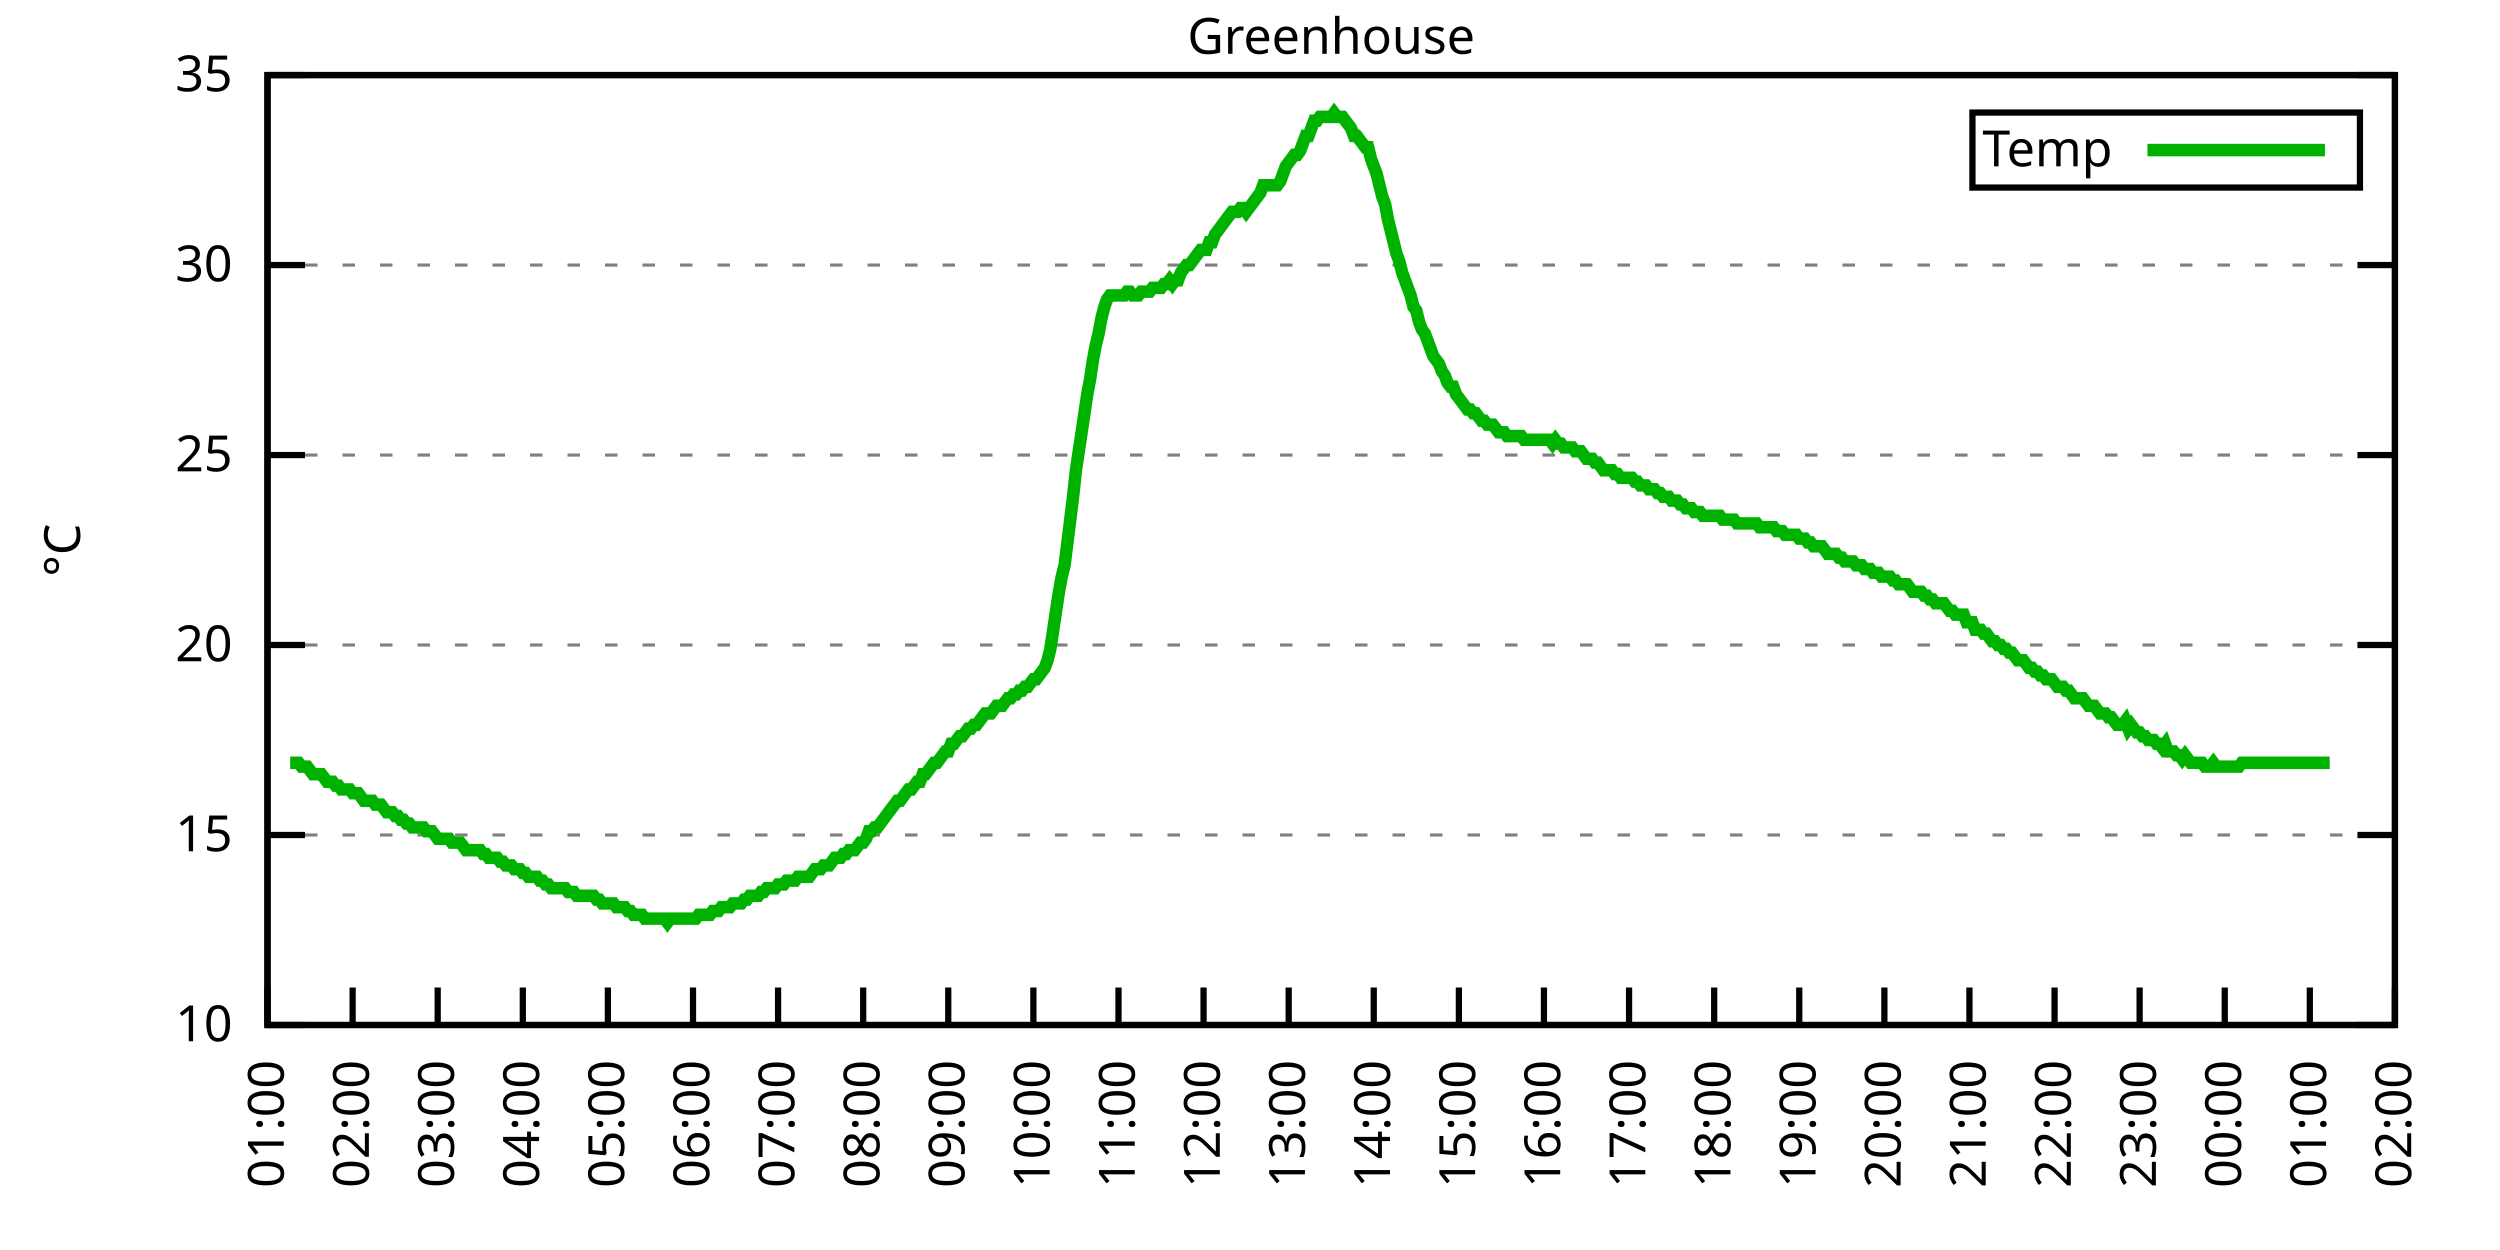
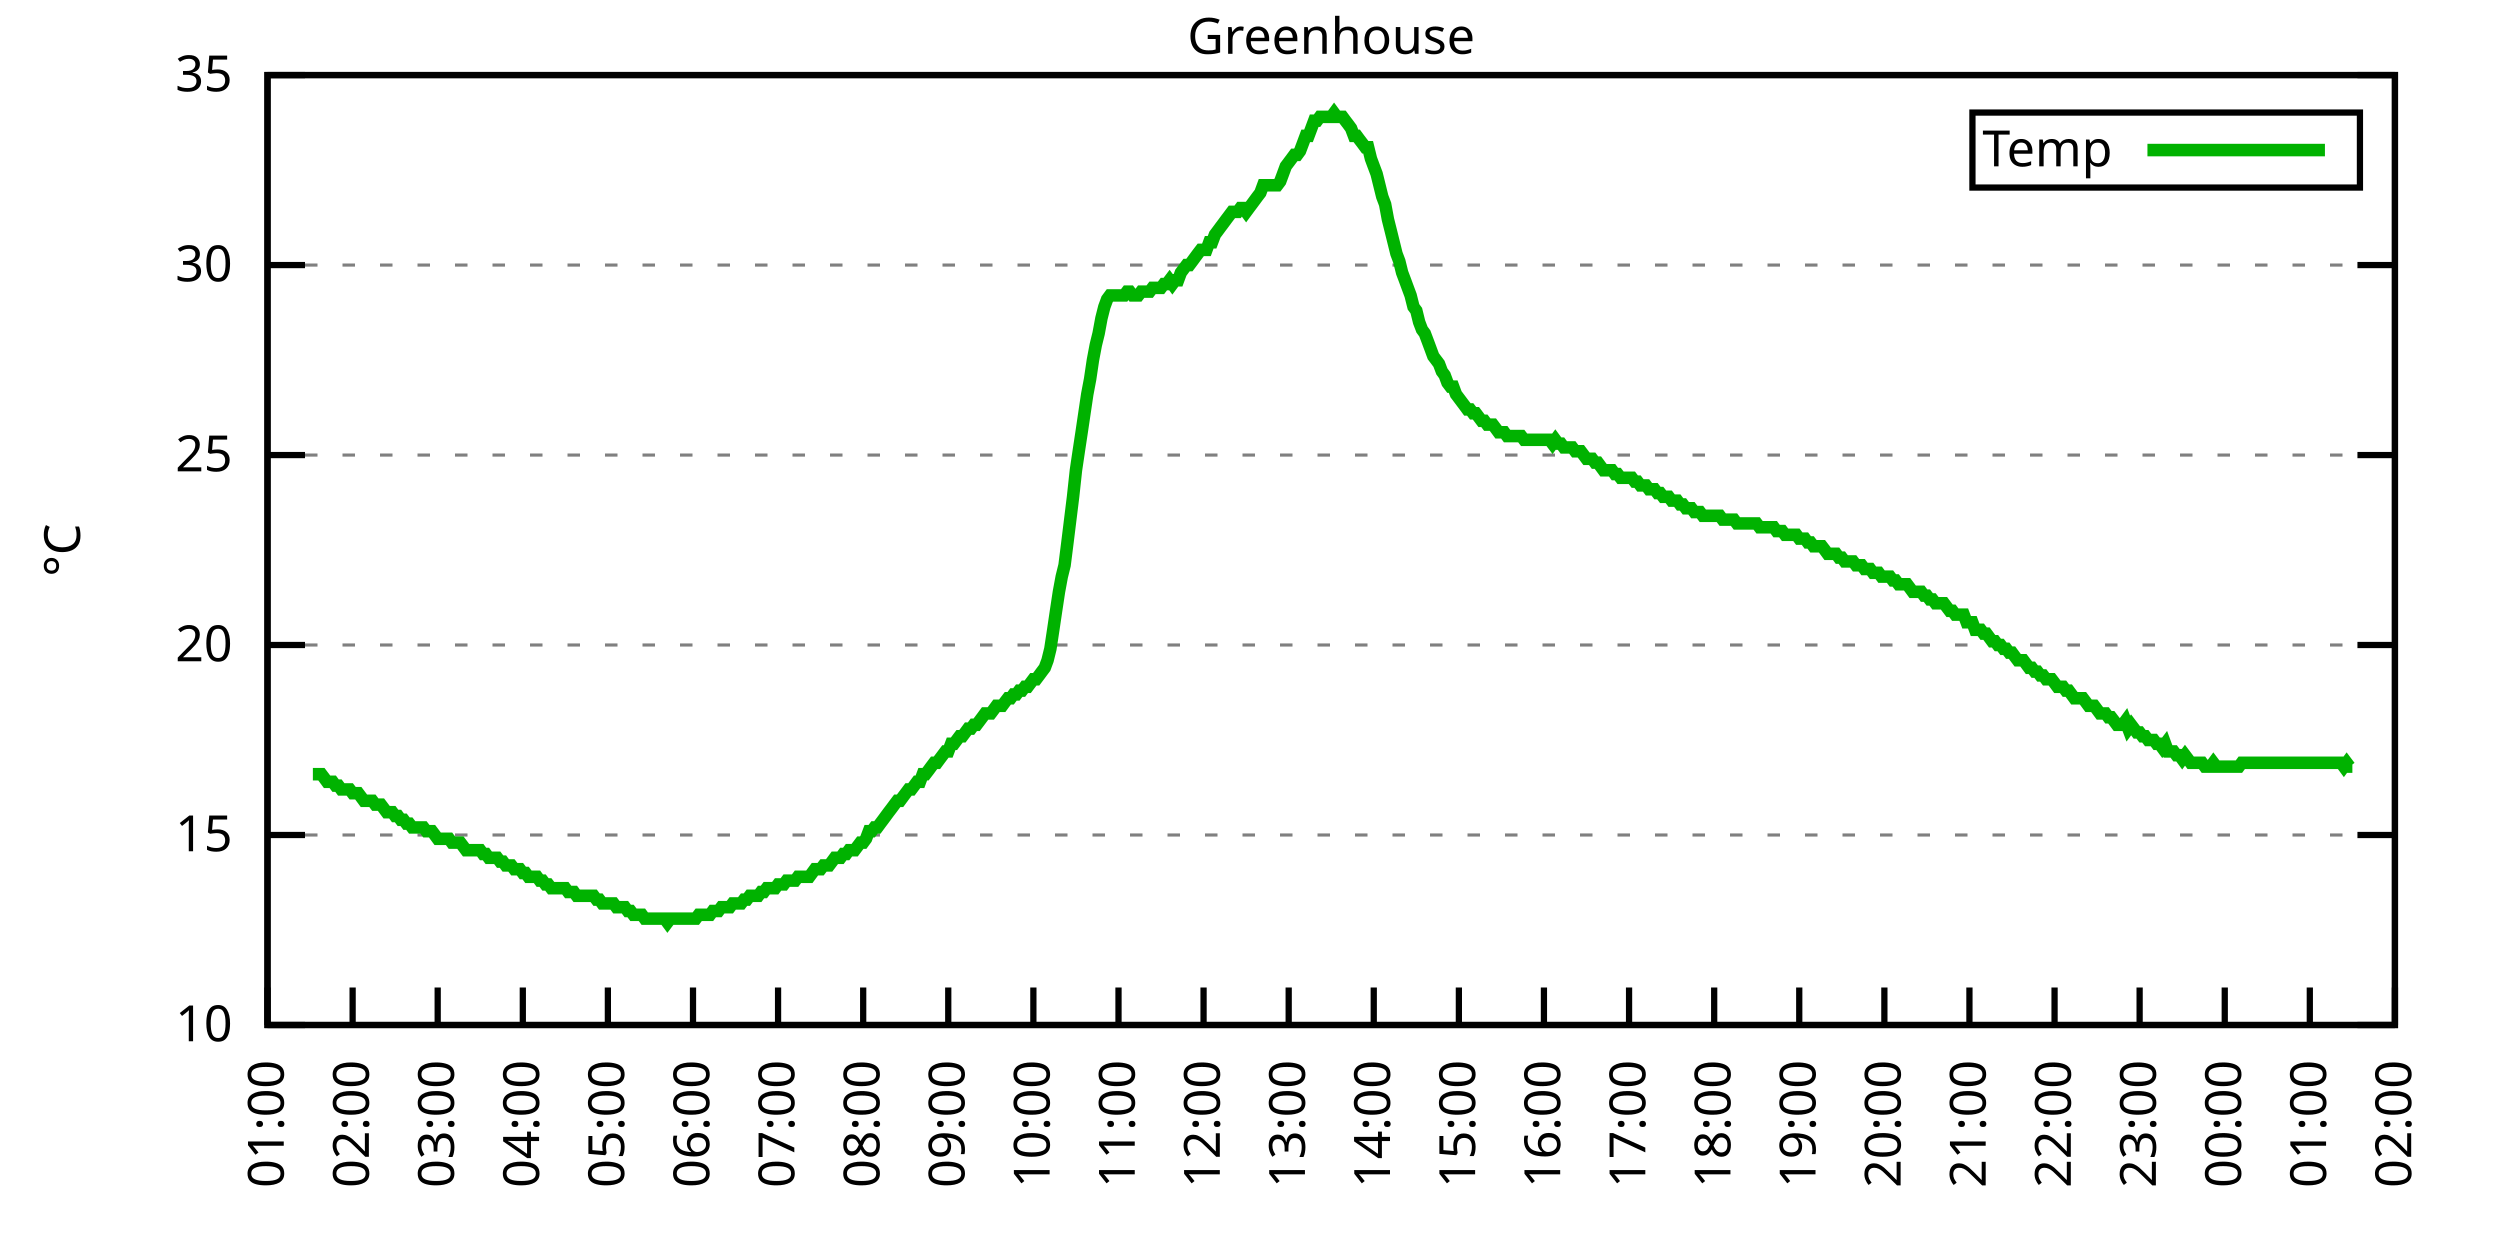
<svg xmlns="http://www.w3.org/2000/svg" xmlns:xlink="http://www.w3.org/1999/xlink" width="400" height="200" viewBox="0 0 400 200">
  <g id="gnuplot_canvas">
    <rect x="0" y="0" width="400" height="200" fill="none" />
    <defs>
      <circle id="gpDot" r="0.5" stroke-width="0.5" stroke="currentColor" />
      <path id="gpPt0" stroke-width="0.333" stroke="currentColor" d="M-1,0 h2 M0,-1 v2" />
      <path id="gpPt1" stroke-width="0.333" stroke="currentColor" d="M-1,-1 L1,1 M1,-1 L-1,1" />
      <path id="gpPt2" stroke-width="0.333" stroke="currentColor" d="M-1,0 L1,0 M0,-1 L0,1 M-1,-1 L1,1 M-1,1 L1,-1" />
      <rect id="gpPt3" stroke-width="0.333" stroke="currentColor" x="-1" y="-1" width="2" height="2" />
      <rect id="gpPt4" stroke-width="0.333" stroke="currentColor" fill="currentColor" x="-1" y="-1" width="2" height="2" />
      <circle id="gpPt5" stroke-width="0.333" stroke="currentColor" cx="0" cy="0" r="1" />
      <use xlink:href="#gpPt5" id="gpPt6" fill="currentColor" stroke="none" />
      <path id="gpPt7" stroke-width="0.333" stroke="currentColor" d="M0,-1.33 L-1.33,0.67 L1.33,0.67 z" />
      <use xlink:href="#gpPt7" id="gpPt8" fill="currentColor" stroke="none" />
      <use xlink:href="#gpPt7" id="gpPt9" stroke="currentColor" transform="rotate(180)" />
      <use xlink:href="#gpPt9" id="gpPt10" fill="currentColor" stroke="none" />
      <use xlink:href="#gpPt3" id="gpPt11" stroke="currentColor" transform="rotate(45)" />
      <use xlink:href="#gpPt11" id="gpPt12" fill="currentColor" stroke="none" />
      <path id="gpPt13" stroke-width="0.333" stroke="currentColor" d="M0,1.330 L1.265,0.411 L0.782,-1.067 L-0.782,-1.076 L-1.265,0.411 z" />
      <use xlink:href="#gpPt13" id="gpPt14" fill="currentColor" stroke="none" />
      <filter id="textbox" filterUnits="objectBoundingBox" x="0" y="0" height="1" width="1">
        <feFlood flood-color="white" flood-opacity="1" result="bgnd" />
        <feComposite in="SourceGraphic" in2="bgnd" operator="atop" />
      </filter>
      <filter id="greybox" filterUnits="objectBoundingBox" x="0" y="0" height="1" width="1">
        <feFlood flood-color="lightgrey" flood-opacity="1" result="grey" />
        <feComposite in="SourceGraphic" in2="grey" operator="atop" />
      </filter>
    </defs>
    <g fill="none" color="white" stroke="currentColor" stroke-width="1.00" stroke-linecap="butt" stroke-linejoin="miter">
</g>
    <g fill="none" color="black" stroke="currentColor" stroke-width="1.00" stroke-linecap="butt" stroke-linejoin="miter">
      <g stroke="none" shape-rendering="crispEdges">
        <polygon fill="rgb(255, 255, 255)" points="42.80,164.00 383.18,164.00 383.18,12.02 42.80,12.02 " />
      </g>
    </g>
    <g fill="none" color="black" stroke="currentColor" stroke-width="1.00" stroke-linecap="butt" stroke-linejoin="miter">
</g>
    <g fill="none" color="black" stroke="black" stroke-width="0.50" stroke-linecap="butt" stroke-linejoin="miter">
</g>
    <g fill="none" color="gray" stroke="currentColor" stroke-width="0.50" stroke-linecap="butt" stroke-linejoin="miter">
      <path stroke="gray" stroke-dasharray="2,4" class="gridline" d="M42.80,164.00 L383.19,164.00  " />
    </g>
    <g fill="none" color="gray" stroke="gray" stroke-width="1.00" stroke-linecap="butt" stroke-linejoin="miter">
</g>
    <g fill="none" color="black" stroke="currentColor" stroke-width="1.00" stroke-linecap="butt" stroke-linejoin="miter">
      <path stroke="black" d="M42.80,164.00 L48.80,164.00 M383.19,164.00 L377.19,164.00  " />
      <g transform="translate(37.20,166.60)" stroke="none" fill="black" font-family="Sans" font-size="8.00" text-anchor="end">
        <text>
          <tspan font-family="Sans"> 10</tspan>
        </text>
      </g>
    </g>
    <g fill="none" color="black" stroke="currentColor" stroke-width="1.00" stroke-linecap="butt" stroke-linejoin="miter">
</g>
    <g fill="none" color="black" stroke="black" stroke-width="0.50" stroke-linecap="butt" stroke-linejoin="miter">
</g>
    <g fill="none" color="gray" stroke="currentColor" stroke-width="0.50" stroke-linecap="butt" stroke-linejoin="miter">
      <path stroke="gray" stroke-dasharray="2,4" class="gridline" d="M42.80,133.60 L383.19,133.60  " />
    </g>
    <g fill="none" color="gray" stroke="gray" stroke-width="1.00" stroke-linecap="butt" stroke-linejoin="miter">
</g>
    <g fill="none" color="black" stroke="currentColor" stroke-width="1.00" stroke-linecap="butt" stroke-linejoin="miter">
      <path stroke="black" d="M42.80,133.60 L48.80,133.60 M383.19,133.60 L377.19,133.60  " />
      <g transform="translate(37.20,136.20)" stroke="none" fill="black" font-family="Sans" font-size="8.00" text-anchor="end">
        <text>
          <tspan font-family="Sans"> 15</tspan>
        </text>
      </g>
    </g>
    <g fill="none" color="black" stroke="currentColor" stroke-width="1.00" stroke-linecap="butt" stroke-linejoin="miter">
</g>
    <g fill="none" color="black" stroke="black" stroke-width="0.50" stroke-linecap="butt" stroke-linejoin="miter">
</g>
    <g fill="none" color="gray" stroke="currentColor" stroke-width="0.50" stroke-linecap="butt" stroke-linejoin="miter">
      <path stroke="gray" stroke-dasharray="2,4" class="gridline" d="M42.80,103.20 L383.19,103.20  " />
    </g>
    <g fill="none" color="gray" stroke="gray" stroke-width="1.00" stroke-linecap="butt" stroke-linejoin="miter">
</g>
    <g fill="none" color="black" stroke="currentColor" stroke-width="1.00" stroke-linecap="butt" stroke-linejoin="miter">
      <path stroke="black" d="M42.80,103.20 L48.80,103.20 M383.19,103.20 L377.19,103.20  " />
      <g transform="translate(37.20,105.80)" stroke="none" fill="black" font-family="Sans" font-size="8.00" text-anchor="end">
        <text>
          <tspan font-family="Sans"> 20</tspan>
        </text>
      </g>
    </g>
    <g fill="none" color="black" stroke="currentColor" stroke-width="1.00" stroke-linecap="butt" stroke-linejoin="miter">
</g>
    <g fill="none" color="black" stroke="black" stroke-width="0.50" stroke-linecap="butt" stroke-linejoin="miter">
</g>
    <g fill="none" color="gray" stroke="currentColor" stroke-width="0.50" stroke-linecap="butt" stroke-linejoin="miter">
      <path stroke="gray" stroke-dasharray="2,4" class="gridline" d="M42.80,72.81 L383.19,72.81  " />
    </g>
    <g fill="none" color="gray" stroke="gray" stroke-width="1.00" stroke-linecap="butt" stroke-linejoin="miter">
</g>
    <g fill="none" color="black" stroke="currentColor" stroke-width="1.00" stroke-linecap="butt" stroke-linejoin="miter">
      <path stroke="black" d="M42.80,72.81 L48.80,72.81 M383.19,72.81 L377.19,72.81  " />
      <g transform="translate(37.20,75.41)" stroke="none" fill="black" font-family="Sans" font-size="8.00" text-anchor="end">
        <text>
          <tspan font-family="Sans"> 25</tspan>
        </text>
      </g>
    </g>
    <g fill="none" color="black" stroke="currentColor" stroke-width="1.00" stroke-linecap="butt" stroke-linejoin="miter">
</g>
    <g fill="none" color="black" stroke="black" stroke-width="0.50" stroke-linecap="butt" stroke-linejoin="miter">
</g>
    <g fill="none" color="gray" stroke="currentColor" stroke-width="0.50" stroke-linecap="butt" stroke-linejoin="miter">
      <path stroke="gray" stroke-dasharray="2,4" class="gridline" d="M42.80,42.41 L383.19,42.41  " />
    </g>
    <g fill="none" color="gray" stroke="gray" stroke-width="1.00" stroke-linecap="butt" stroke-linejoin="miter">
</g>
    <g fill="none" color="black" stroke="currentColor" stroke-width="1.00" stroke-linecap="butt" stroke-linejoin="miter">
      <path stroke="black" d="M42.80,42.41 L48.80,42.41 M383.19,42.41 L377.19,42.41  " />
      <g transform="translate(37.20,45.01)" stroke="none" fill="black" font-family="Sans" font-size="8.00" text-anchor="end">
        <text>
          <tspan font-family="Sans"> 30</tspan>
        </text>
      </g>
    </g>
    <g fill="none" color="black" stroke="currentColor" stroke-width="1.00" stroke-linecap="butt" stroke-linejoin="miter">
</g>
    <g fill="none" color="black" stroke="black" stroke-width="0.50" stroke-linecap="butt" stroke-linejoin="miter">
</g>
    <g fill="none" color="gray" stroke="currentColor" stroke-width="0.50" stroke-linecap="butt" stroke-linejoin="miter">
      <path stroke="gray" stroke-dasharray="2,4" class="gridline" d="M42.80,12.01 L383.19,12.01  " />
    </g>
    <g fill="none" color="gray" stroke="gray" stroke-width="1.00" stroke-linecap="butt" stroke-linejoin="miter">
</g>
    <g fill="none" color="black" stroke="currentColor" stroke-width="1.00" stroke-linecap="butt" stroke-linejoin="miter">
      <path stroke="black" d="M42.80,12.01 L48.80,12.01 M383.19,12.01 L377.19,12.01  " />
      <g transform="translate(37.20,14.61)" stroke="none" fill="black" font-family="Sans" font-size="8.00" text-anchor="end">
        <text>
          <tspan font-family="Sans"> 35</tspan>
        </text>
      </g>
    </g>
    <g fill="none" color="black" stroke="currentColor" stroke-width="1.00" stroke-linecap="butt" stroke-linejoin="miter">
      <path stroke="black" d="M42.80,164.00 L42.80,158.00  " />
      <g transform="translate(45.40,169.60) rotate(270.00)" stroke="none" fill="black" font-family="Sans" font-size="8.00" text-anchor="end">
        <text>
          <tspan font-family="Sans">01:00</tspan>
        </text>
      </g>
    </g>
    <g fill="none" color="black" stroke="currentColor" stroke-width="1.00" stroke-linecap="butt" stroke-linejoin="miter">
      <path stroke="black" d="M56.42,164.00 L56.42,158.00  " />
      <g transform="translate(59.02,169.60) rotate(270.00)" stroke="none" fill="black" font-family="Sans" font-size="8.00" text-anchor="end">
        <text>
          <tspan font-family="Sans">02:00</tspan>
        </text>
      </g>
    </g>
    <g fill="none" color="black" stroke="currentColor" stroke-width="1.00" stroke-linecap="butt" stroke-linejoin="miter">
      <path stroke="black" d="M70.03,164.00 L70.03,158.00  " />
      <g transform="translate(72.63,169.60) rotate(270.00)" stroke="none" fill="black" font-family="Sans" font-size="8.00" text-anchor="end">
        <text>
          <tspan font-family="Sans">03:00</tspan>
        </text>
      </g>
    </g>
    <g fill="none" color="black" stroke="currentColor" stroke-width="1.00" stroke-linecap="butt" stroke-linejoin="miter">
      <path stroke="black" d="M83.65,164.00 L83.65,158.00  " />
      <g transform="translate(86.25,169.60) rotate(270.00)" stroke="none" fill="black" font-family="Sans" font-size="8.00" text-anchor="end">
        <text>
          <tspan font-family="Sans">04:00</tspan>
        </text>
      </g>
    </g>
    <g fill="none" color="black" stroke="currentColor" stroke-width="1.00" stroke-linecap="butt" stroke-linejoin="miter">
      <path stroke="black" d="M97.26,164.00 L97.26,158.00  " />
      <g transform="translate(99.86,169.60) rotate(270.00)" stroke="none" fill="black" font-family="Sans" font-size="8.00" text-anchor="end">
        <text>
          <tspan font-family="Sans">05:00</tspan>
        </text>
      </g>
    </g>
    <g fill="none" color="black" stroke="currentColor" stroke-width="1.00" stroke-linecap="butt" stroke-linejoin="miter">
      <path stroke="black" d="M110.88,164.00 L110.88,158.00  " />
      <g transform="translate(113.48,169.60) rotate(270.00)" stroke="none" fill="black" font-family="Sans" font-size="8.00" text-anchor="end">
        <text>
          <tspan font-family="Sans">06:00</tspan>
        </text>
      </g>
    </g>
    <g fill="none" color="black" stroke="currentColor" stroke-width="1.00" stroke-linecap="butt" stroke-linejoin="miter">
      <path stroke="black" d="M124.49,164.00 L124.49,158.00  " />
      <g transform="translate(127.09,169.60) rotate(270.00)" stroke="none" fill="black" font-family="Sans" font-size="8.00" text-anchor="end">
        <text>
          <tspan font-family="Sans">07:00</tspan>
        </text>
      </g>
    </g>
    <g fill="none" color="black" stroke="currentColor" stroke-width="1.00" stroke-linecap="butt" stroke-linejoin="miter">
      <path stroke="black" d="M138.11,164.00 L138.11,158.00  " />
      <g transform="translate(140.71,169.60) rotate(270.00)" stroke="none" fill="black" font-family="Sans" font-size="8.00" text-anchor="end">
        <text>
          <tspan font-family="Sans">08:00</tspan>
        </text>
      </g>
    </g>
    <g fill="none" color="black" stroke="currentColor" stroke-width="1.00" stroke-linecap="butt" stroke-linejoin="miter">
      <path stroke="black" d="M151.72,164.00 L151.72,158.00  " />
      <g transform="translate(154.32,169.60) rotate(270.00)" stroke="none" fill="black" font-family="Sans" font-size="8.00" text-anchor="end">
        <text>
          <tspan font-family="Sans">09:00</tspan>
        </text>
      </g>
    </g>
    <g fill="none" color="black" stroke="currentColor" stroke-width="1.00" stroke-linecap="butt" stroke-linejoin="miter">
      <path stroke="black" d="M165.34,164.00 L165.34,158.00  " />
      <g transform="translate(167.94,169.60) rotate(270.00)" stroke="none" fill="black" font-family="Sans" font-size="8.00" text-anchor="end">
        <text>
          <tspan font-family="Sans">10:00</tspan>
        </text>
      </g>
    </g>
    <g fill="none" color="black" stroke="currentColor" stroke-width="1.00" stroke-linecap="butt" stroke-linejoin="miter">
      <path stroke="black" d="M178.96,164.00 L178.96,158.00  " />
      <g transform="translate(181.56,169.60) rotate(270.00)" stroke="none" fill="black" font-family="Sans" font-size="8.00" text-anchor="end">
        <text>
          <tspan font-family="Sans">11:00</tspan>
        </text>
      </g>
    </g>
    <g fill="none" color="black" stroke="currentColor" stroke-width="1.00" stroke-linecap="butt" stroke-linejoin="miter">
      <path stroke="black" d="M192.57,164.00 L192.57,158.00  " />
      <g transform="translate(195.17,169.60) rotate(270.00)" stroke="none" fill="black" font-family="Sans" font-size="8.00" text-anchor="end">
        <text>
          <tspan font-family="Sans">12:00</tspan>
        </text>
      </g>
    </g>
    <g fill="none" color="black" stroke="currentColor" stroke-width="1.00" stroke-linecap="butt" stroke-linejoin="miter">
      <path stroke="black" d="M206.19,164.00 L206.19,158.00  " />
      <g transform="translate(208.79,169.60) rotate(270.00)" stroke="none" fill="black" font-family="Sans" font-size="8.00" text-anchor="end">
        <text>
          <tspan font-family="Sans">13:00</tspan>
        </text>
      </g>
    </g>
    <g fill="none" color="black" stroke="currentColor" stroke-width="1.00" stroke-linecap="butt" stroke-linejoin="miter">
      <path stroke="black" d="M219.80,164.00 L219.80,158.00  " />
      <g transform="translate(222.40,169.60) rotate(270.00)" stroke="none" fill="black" font-family="Sans" font-size="8.00" text-anchor="end">
        <text>
          <tspan font-family="Sans">14:00</tspan>
        </text>
      </g>
    </g>
    <g fill="none" color="black" stroke="currentColor" stroke-width="1.00" stroke-linecap="butt" stroke-linejoin="miter">
      <path stroke="black" d="M233.42,164.00 L233.42,158.00  " />
      <g transform="translate(236.02,169.60) rotate(270.00)" stroke="none" fill="black" font-family="Sans" font-size="8.00" text-anchor="end">
        <text>
          <tspan font-family="Sans">15:00</tspan>
        </text>
      </g>
    </g>
    <g fill="none" color="black" stroke="currentColor" stroke-width="1.00" stroke-linecap="butt" stroke-linejoin="miter">
      <path stroke="black" d="M247.03,164.00 L247.03,158.00  " />
      <g transform="translate(249.63,169.60) rotate(270.00)" stroke="none" fill="black" font-family="Sans" font-size="8.00" text-anchor="end">
        <text>
          <tspan font-family="Sans">16:00</tspan>
        </text>
      </g>
    </g>
    <g fill="none" color="black" stroke="currentColor" stroke-width="1.00" stroke-linecap="butt" stroke-linejoin="miter">
      <path stroke="black" d="M260.65,164.00 L260.65,158.00  " />
      <g transform="translate(263.25,169.60) rotate(270.00)" stroke="none" fill="black" font-family="Sans" font-size="8.00" text-anchor="end">
        <text>
          <tspan font-family="Sans">17:00</tspan>
        </text>
      </g>
    </g>
    <g fill="none" color="black" stroke="currentColor" stroke-width="1.00" stroke-linecap="butt" stroke-linejoin="miter">
      <path stroke="black" d="M274.27,164.00 L274.27,158.00  " />
      <g transform="translate(276.87,169.60) rotate(270.00)" stroke="none" fill="black" font-family="Sans" font-size="8.00" text-anchor="end">
        <text>
          <tspan font-family="Sans">18:00</tspan>
        </text>
      </g>
    </g>
    <g fill="none" color="black" stroke="currentColor" stroke-width="1.00" stroke-linecap="butt" stroke-linejoin="miter">
      <path stroke="black" d="M287.88,164.00 L287.88,158.00  " />
      <g transform="translate(290.48,169.60) rotate(270.00)" stroke="none" fill="black" font-family="Sans" font-size="8.00" text-anchor="end">
        <text>
          <tspan font-family="Sans">19:00</tspan>
        </text>
      </g>
    </g>
    <g fill="none" color="black" stroke="currentColor" stroke-width="1.00" stroke-linecap="butt" stroke-linejoin="miter">
      <path stroke="black" d="M301.50,164.00 L301.50,158.00  " />
      <g transform="translate(304.10,169.60) rotate(270.00)" stroke="none" fill="black" font-family="Sans" font-size="8.00" text-anchor="end">
        <text>
          <tspan font-family="Sans">20:00</tspan>
        </text>
      </g>
    </g>
    <g fill="none" color="black" stroke="currentColor" stroke-width="1.00" stroke-linecap="butt" stroke-linejoin="miter">
      <path stroke="black" d="M315.11,164.00 L315.11,158.00  " />
      <g transform="translate(317.71,169.60) rotate(270.00)" stroke="none" fill="black" font-family="Sans" font-size="8.00" text-anchor="end">
        <text>
          <tspan font-family="Sans">21:00</tspan>
        </text>
      </g>
    </g>
    <g fill="none" color="black" stroke="currentColor" stroke-width="1.00" stroke-linecap="butt" stroke-linejoin="miter">
      <path stroke="black" d="M328.73,164.00 L328.73,158.00  " />
      <g transform="translate(331.33,169.60) rotate(270.00)" stroke="none" fill="black" font-family="Sans" font-size="8.00" text-anchor="end">
        <text>
          <tspan font-family="Sans">22:00</tspan>
        </text>
      </g>
    </g>
    <g fill="none" color="black" stroke="currentColor" stroke-width="1.00" stroke-linecap="butt" stroke-linejoin="miter">
      <path stroke="black" d="M342.34,164.00 L342.34,158.00  " />
      <g transform="translate(344.94,169.60) rotate(270.00)" stroke="none" fill="black" font-family="Sans" font-size="8.00" text-anchor="end">
        <text>
          <tspan font-family="Sans">23:00</tspan>
        </text>
      </g>
    </g>
    <g fill="none" color="black" stroke="currentColor" stroke-width="1.00" stroke-linecap="butt" stroke-linejoin="miter">
      <path stroke="black" d="M355.96,164.00 L355.96,158.00  " />
      <g transform="translate(358.56,169.60) rotate(270.00)" stroke="none" fill="black" font-family="Sans" font-size="8.00" text-anchor="end">
        <text>
          <tspan font-family="Sans">00:00</tspan>
        </text>
      </g>
    </g>
    <g fill="none" color="black" stroke="currentColor" stroke-width="1.00" stroke-linecap="butt" stroke-linejoin="miter">
      <path stroke="black" d="M369.57,164.00 L369.57,158.00  " />
      <g transform="translate(372.17,169.60) rotate(270.00)" stroke="none" fill="black" font-family="Sans" font-size="8.00" text-anchor="end">
        <text>
          <tspan font-family="Sans">01:00</tspan>
        </text>
      </g>
    </g>
    <g fill="none" color="black" stroke="currentColor" stroke-width="1.00" stroke-linecap="butt" stroke-linejoin="miter">
      <path stroke="black" d="M383.19,164.00 L383.19,158.00  " />
      <g transform="translate(385.79,169.60) rotate(270.00)" stroke="none" fill="black" font-family="Sans" font-size="8.00" text-anchor="end">
        <text>
          <tspan font-family="Sans">02:00</tspan>
        </text>
      </g>
    </g>
    <g fill="none" color="black" stroke="currentColor" stroke-width="1.00" stroke-linecap="butt" stroke-linejoin="miter">
</g>
    <g fill="none" color="black" stroke="currentColor" stroke-width="1.00" stroke-linecap="butt" stroke-linejoin="miter">
      <path stroke="black" d="M42.80,12.01 L42.80,164.00 L383.19,164.00 L383.19,12.01 L42.80,12.01 Z  " />
    </g>
    <g fill="none" color="black" stroke="currentColor" stroke-width="1.00" stroke-linecap="butt" stroke-linejoin="miter">
</g>
    <g fill="none" color="black" stroke="currentColor" stroke-width="1.00" stroke-linecap="butt" stroke-linejoin="miter">
      <path stroke="black" d="M315.59,30.01 L315.59,18.01 L377.59,18.01 L377.59,30.01 L315.59,30.01 Z  " />
    </g>
    <g id="Greenhouse_plot_1">
      <g fill="none" color="white" stroke="black" stroke-width="2.00" stroke-linecap="butt" stroke-linejoin="miter">
</g>
      <g fill="none" color="black" stroke="currentColor" stroke-width="2.00" stroke-linecap="butt" stroke-linejoin="miter">
        <g transform="translate(337.99,26.61)" stroke="none" fill="black" font-family="Sans" font-size="8.00" text-anchor="end">
          <text>
            <tspan font-family="Sans">Temp</tspan>
          </text>
        </g>
      </g>
      <g fill="none" color="black" stroke="currentColor" stroke-width="2.00" stroke-linecap="butt" stroke-linejoin="miter">
-         <path stroke="rgb(  0, 178,   0)" d="M343.59,24.01 L371.99,24.01 M46.43,122.05 L46.88,122.05 L47.34,122.05 L47.79,122.05 L48.25,122.66 L48.70,122.66   L49.15,122.66 L49.61,123.27 L50.06,123.87 L50.52,123.87 L50.97,123.87 L51.42,123.87 L51.88,124.48 L52.33,125.09   L52.78,125.09 L53.24,125.09 L53.69,125.70 L54.15,125.70 L54.60,126.31 L55.05,126.31 L55.51,126.31 L55.96,126.31   L56.42,126.91 L56.87,126.91 L57.32,126.91 L57.78,127.52 L58.23,128.13 L58.68,128.13 L59.14,128.13 L59.59,128.13   L60.05,128.74 L60.50,128.74 L60.95,128.74 L61.41,129.35 L61.86,129.95 L62.32,129.95 L62.77,129.95 L63.22,130.56   L63.68,130.56 L64.13,131.17 L64.58,131.17 L65.04,131.78 L65.49,131.78 L65.95,132.39 L66.40,132.39 L66.85,132.39   L67.31,132.39 L67.76,132.39 L68.22,132.99 L68.67,132.99 L69.12,132.99 L69.58,133.60 L70.03,134.21 L70.49,134.21   L70.94,134.21 L71.39,134.21 L71.85,134.21 L72.30,134.82 L72.75,134.82 L73.21,134.82 L73.66,134.82 L74.12,135.43   L74.57,136.03 L75.02,136.03 L75.48,136.03 L75.93,136.03 L76.39,136.03 L76.84,136.03 L77.29,136.64 L77.75,136.64   L78.20,137.25 L78.65,137.25 L79.11,137.25 L79.56,137.25 L80.02,137.86 L80.47,137.86 L80.92,138.47 L81.38,138.47   L81.83,138.47 L82.29,139.07 L82.74,139.07 L83.19,139.07 L83.65,139.68 L84.10,139.68 L84.55,140.29 L85.01,140.29   L85.46,140.29 L85.92,140.29 L86.37,140.90 L86.82,140.90 L87.28,141.51 L87.73,141.51 L88.19,142.11 L88.64,142.11   L89.09,142.11 L89.55,142.11 L90.00,142.11 L90.45,142.11 L90.91,142.72 L91.36,142.72 L91.82,142.72 L92.27,143.33   L92.72,143.33 L93.18,143.33 L93.63,143.33 L94.09,143.33 L94.54,143.33 L94.99,143.33 L95.45,143.94 L95.90,143.94   L96.35,144.55 L96.81,144.55 L97.26,144.55 L97.72,144.55 L98.17,144.55 L98.62,145.15 L99.08,145.15 L99.53,145.15   L99.99,145.15 L100.44,145.76 L100.89,145.76 L101.35,146.37 L101.80,146.37 L102.25,146.37 L102.71,146.37 L103.16,146.98   L103.62,146.98 L104.07,146.98 L104.52,146.98 L104.98,146.98 L105.43,146.98 L105.89,146.98 L106.34,146.98 L106.79,147.59   L107.25,146.98 L107.70,146.98 L108.15,146.98 L108.61,146.98 L109.06,146.98 L109.52,146.98 L109.97,146.98 L110.42,146.98   L110.88,146.98 L111.33,146.98 L111.79,146.37 L112.24,146.37 L112.69,146.37 L113.15,146.37 L113.60,146.37 L114.05,145.76   L114.51,145.76 L114.96,145.76 L115.42,145.15 L115.87,145.15 L116.32,145.15 L116.78,145.15 L117.23,144.55 L117.69,144.55   L118.14,144.55 L118.59,144.55 L119.05,143.94 L119.50,143.94 L119.96,143.33 L120.41,143.33 L120.86,143.33 L121.32,143.33   L121.77,142.72 L122.22,142.72 L122.68,142.11 L123.13,142.11 L123.59,142.11 L124.04,142.11 L124.49,141.51 L124.95,141.51   L125.40,141.51 L125.86,140.90 L126.31,140.90 L126.76,140.90 L127.22,140.90 L127.67,140.29 L128.12,140.29 L128.58,140.29   L129.03,140.29 L129.49,140.29 L129.94,139.68 L130.39,139.07 L130.85,139.07 L131.30,139.07 L131.76,138.47 L132.21,138.47   L132.66,138.47 L133.12,137.86 L133.57,137.25 L134.02,137.25 L134.48,137.25 L134.93,136.64 L135.39,136.64 L135.84,136.03   L136.29,136.03 L136.75,136.03 L137.20,135.43 L137.66,134.82 L138.11,134.82 L138.56,134.21 L139.02,132.99 L139.47,132.99   L139.92,132.39 L140.38,132.39 L140.83,131.78 L141.29,131.17 L141.74,130.56 L142.19,129.95 L142.65,129.35 L143.10,128.74   L143.56,128.13 L144.01,128.13 L144.46,127.52 L144.92,126.91 L145.37,126.31 L145.82,126.31 L146.28,125.70 L146.73,125.09   L147.19,125.09 L147.64,123.87 L148.09,123.87 L148.55,123.27 L149.00,122.66 L149.46,122.05 L149.91,122.05 L150.36,121.44   L150.82,120.83 L151.27,120.23 L151.72,120.23 L152.18,119.01 L152.63,119.01 L153.09,118.40 L153.54,117.80 L153.99,117.80   L154.45,117.19 L154.90,116.58 L155.36,116.58 L155.81,115.97 L156.26,115.97 L156.72,115.36 L157.17,114.76 L157.62,114.15   L158.08,114.15 L158.53,114.15 L158.99,113.54 L159.44,112.93 L159.89,112.93 L160.35,112.93 L160.80,112.32 L161.26,111.72   L161.71,111.72 L162.16,111.11 L162.62,111.11 L163.07,110.50 L163.52,110.50 L163.98,109.89 L164.43,109.89 L164.89,109.28   L165.34,108.68 L165.79,108.68 L166.25,108.07 L166.70,107.46 L167.16,106.85 L167.61,105.64 L168.06,103.81 L168.52,100.77   L168.97,97.73 L169.43,94.69 L169.88,92.26 L170.33,90.44 L170.79,86.79 L171.24,83.14 L171.69,79.49 L172.15,75.24   L172.60,72.20 L173.06,69.16 L173.51,66.12 L173.96,63.08 L174.42,60.65 L174.87,57.61 L175.33,55.18 L175.78,53.35   L176.23,50.92 L176.69,49.10 L177.14,47.88 L177.59,47.27 L178.05,47.27 L178.50,47.27 L178.96,47.27 L179.41,47.27   L179.86,47.27 L180.32,46.66 L180.77,46.66 L181.23,47.27 L181.68,47.27 L182.13,47.27 L182.59,46.66 L183.04,46.66   L183.49,46.66 L183.95,46.66 L184.40,46.06 L184.86,46.06 L185.31,46.06 L185.76,46.06 L186.22,45.45 L186.67,45.45   L187.13,44.84 L187.58,45.45 L188.03,44.84 L188.49,44.84 L188.94,43.62 L189.39,43.02 L189.85,42.41 L190.30,42.41   L190.76,41.80 L191.21,41.19 L191.66,40.58 L192.12,39.98 L192.57,39.98 L193.03,39.98 L193.48,38.76 L193.93,38.76   L194.39,37.54 L194.84,36.94 L195.29,36.33 L195.75,35.72 L196.20,35.11 L196.66,34.50 L197.11,33.90 L197.56,33.90   L198.02,33.90 L198.47,33.29 L198.93,33.29 L199.38,33.90 L199.83,33.29 L200.29,32.68 L200.74,32.07 L201.19,31.46   L201.65,30.86 L202.10,29.64 L202.56,29.64 L203.01,29.64 L203.46,29.64 L203.92,29.64 L204.37,29.64 L204.83,29.03   L205.28,27.82 L205.73,26.60 L206.19,25.99 L206.64,25.39 L207.09,24.78 L207.55,24.78 L208.00,24.17 L208.46,22.95   L208.91,21.74 L209.36,21.74 L209.82,20.52 L210.27,19.31 L210.73,19.31 L211.18,18.70 L211.63,18.70 L212.09,18.70   L212.54,18.70 L213.00,18.70 L213.45,18.09 L213.90,18.70 L214.36,18.70 L214.81,18.70 L215.26,19.31 L215.72,19.91   L216.17,20.52 L216.63,21.74 L217.08,21.74 L217.53,22.35 L217.99,22.95 L218.44,23.56 L218.90,23.56 L219.35,25.39   L219.80,26.60 L220.26,27.82 L220.71,29.64 L221.16,31.46 L221.62,32.68 L222.07,35.11 L222.53,36.94 L222.98,38.76   L223.43,40.58 L223.89,41.80 L224.34,43.62 L224.80,44.84 L225.25,46.06 L225.70,47.27 L226.16,49.10 L226.61,49.70   L227.06,51.53 L227.52,52.74 L227.97,53.35 L228.43,54.57 L228.88,55.78 L229.33,57.00 L229.79,57.61 L230.24,58.21   L230.70,59.43 L231.15,60.04 L231.60,61.25 L232.06,61.86 L232.51,61.86 L232.96,63.08 L233.42,63.69 L233.87,64.29   L234.33,64.90 L234.78,65.51 L235.23,65.51 L235.69,66.12 L236.14,66.12 L236.60,66.73 L237.05,67.33 L237.50,67.33   L237.96,67.94 L238.41,67.94 L238.86,67.94 L239.32,68.55 L239.77,69.16 L240.23,69.16 L240.68,69.16 L241.13,69.77   L241.59,69.77 L242.04,69.77 L242.50,69.77 L242.95,69.77 L243.40,69.77 L243.86,70.37 L244.31,70.37 L244.76,70.37   L245.22,70.37 L245.67,70.37 L246.13,70.37 L246.58,70.37 L247.03,70.37 L247.49,70.37 L247.94,70.37 L248.40,70.98   L248.85,70.37 L249.30,70.98 L249.76,70.98 L250.21,71.59 L250.66,71.59 L251.12,71.59 L251.57,71.59 L252.03,72.20   L252.48,72.20 L252.93,72.20 L253.39,72.81 L253.84,73.41 L254.30,73.41 L254.75,73.41 L255.20,74.02 L255.66,74.02   L256.11,74.63 L256.56,75.24 L257.02,75.24 L257.47,75.24 L257.93,75.24 L258.38,75.85 L258.83,75.85 L259.29,76.45   L259.74,76.45 L260.20,76.45 L260.65,76.45 L261.10,76.45 L261.56,77.06 L262.01,77.06 L262.47,77.67 L262.92,77.67   L263.37,77.67 L263.83,78.28 L264.28,78.28 L264.73,78.28 L265.19,78.89 L265.64,78.89 L266.10,79.49 L266.55,79.49   L267.00,79.49 L267.46,80.10 L267.91,80.10 L268.37,80.10 L268.82,80.71 L269.27,80.71 L269.73,81.32 L270.18,81.32   L270.63,81.32 L271.09,81.93 L271.54,81.93 L272.00,81.93 L272.45,82.53 L272.90,82.53 L273.36,82.53 L273.81,82.53   L274.27,82.53 L274.72,82.53 L275.17,82.53 L275.63,83.14 L276.08,83.14 L276.53,83.14 L276.99,83.14 L277.44,83.14   L277.90,83.75 L278.35,83.75 L278.80,83.75 L279.26,83.75 L279.71,83.75 L280.17,83.75 L280.62,83.75 L281.07,83.75   L281.53,84.36 L281.98,84.36 L282.43,84.36 L282.89,84.36 L283.34,84.36 L283.80,84.36 L284.25,84.97 L284.70,84.97   L285.16,84.97 L285.61,85.57 L286.07,85.57 L286.52,85.57 L286.97,85.57 L287.43,85.57 L287.88,86.18 L288.33,86.18   L288.79,86.18 L289.24,86.79 L289.70,86.79 L290.15,87.40 L290.60,87.40 L291.06,87.40 L291.51,87.40 L291.97,88.00   L292.42,88.61 L292.87,88.61 L293.33,88.61 L293.78,88.61 L294.23,89.22 L294.69,89.22 L295.14,89.83 L295.60,89.83   L296.05,89.83 L296.50,89.83 L296.96,90.44 L297.41,90.44 L297.87,90.44 L298.32,91.04 L298.77,91.04 L299.23,91.04   L299.68,91.65 L300.13,91.65 L300.59,91.65 L301.04,92.26 L301.50,92.26 L301.95,92.26 L302.40,92.26 L302.86,92.87   L303.31,92.87 L303.77,93.48 L304.22,93.48 L304.67,93.48 L305.13,93.48 L305.58,94.08 L306.03,94.69 L306.49,94.69   L306.94,94.69 L307.40,94.69 L307.85,95.30 L308.30,95.30 L308.76,95.91 L309.21,95.91 L309.67,96.52 L310.12,96.52   L310.57,96.52 L311.03,96.52 L311.48,97.12 L311.94,97.73 L312.39,97.73 L312.84,98.34 L313.30,98.34 L313.75,98.34   L314.20,98.34 L314.66,99.56 L315.11,99.56 L315.57,99.56 L316.02,100.77 L316.47,100.77 L316.93,100.77 L317.38,101.38   L317.84,101.38 L318.29,101.99 L318.74,102.60 L319.20,102.60 L319.65,103.20 L320.10,103.20 L320.56,103.81 L321.01,103.81   L321.47,104.42 L321.92,104.42 L322.37,105.03 L322.83,105.64 L323.28,105.64 L323.74,105.64 L324.19,106.24 L324.64,106.85   L325.10,106.85 L325.55,107.46 L326.00,107.46 L326.46,108.07 L326.91,108.07 L327.37,108.68 L327.82,108.68 L328.27,108.68   L328.73,109.28 L329.18,109.89 L329.64,109.89 L330.09,109.89 L330.54,110.50 L331.00,110.50 L331.45,111.11 L331.90,111.72   L332.36,111.72 L332.81,111.72 L333.27,111.72 L333.72,112.32 L334.17,112.93 L334.63,112.93 L335.08,112.93 L335.54,113.54   L335.99,114.15 L336.44,114.15 L336.90,114.15 L337.35,114.76 L337.80,114.76 L338.26,115.36 L338.71,115.97 L339.17,115.97   L339.62,115.97 L340.07,115.36 L340.53,116.58 L340.98,115.97 L341.44,116.58 L341.89,117.19 L342.34,117.19 L342.80,117.80   L343.25,117.80 L343.70,118.40 L344.16,118.40 L344.61,118.40 L345.07,119.01 L345.52,119.01 L345.97,119.62 L346.43,119.01   L346.88,120.23 L347.34,120.23 L347.79,120.23 L348.24,120.83 L348.70,120.83 L349.15,121.44 L349.60,120.83 L350.06,121.44   L350.51,122.05 L350.97,122.05 L351.42,122.05 L351.87,122.05 L352.33,122.05 L352.78,122.66 L353.24,122.66 L353.69,122.66   L354.14,122.05 L354.60,122.66 L355.05,122.66 L355.50,122.66 L355.96,122.66 L356.41,122.66 L356.87,122.66 L357.32,122.66   L357.77,122.66 L358.23,122.66 L358.68,122.05 L359.14,122.05 L359.59,122.05 L360.04,122.05 L360.50,122.05 L360.95,122.05   L361.41,122.05 L361.86,122.05 L362.31,122.05 L362.77,122.05 L363.22,122.05 L363.67,122.05 L364.13,122.05 L364.58,122.05   L365.04,122.05 L365.49,122.05 L365.94,122.05 L366.40,122.05 L366.85,122.05 L367.31,122.05 L367.76,122.05 L368.21,122.05   L368.67,122.05 L369.12,122.05 L369.57,122.05 L370.03,122.05 L370.48,122.05 L370.94,122.05 L371.39,122.05 L371.84,122.05   L372.30,122.05 L372.75,122.05  " />
+         <path stroke="rgb(  0, 178,   0)" d="M343.59,24.01 L371.99,24.01 M50.06,123.87 L50.52,123.87 L50.97,123.87 L51.42,123.87 L51.88,124.48 L52.33,125.09   L52.78,125.09 L53.24,125.09 L53.69,125.70 L54.15,125.70 L54.60,126.31 L55.05,126.31 L55.51,126.31 L55.96,126.31   L56.42,126.91 L56.87,126.91 L57.32,126.91 L57.78,127.52 L58.23,128.13 L58.68,128.13 L59.14,128.13 L59.59,128.13   L60.05,128.74 L60.50,128.74 L60.95,128.74 L61.41,129.35 L61.86,129.95 L62.32,129.95 L62.77,129.95 L63.22,130.56   L63.68,130.56 L64.13,131.17 L64.58,131.17 L65.04,131.78 L65.49,131.78 L65.95,132.39 L66.40,132.39 L66.85,132.39   L67.31,132.39 L67.76,132.39 L68.22,132.99 L68.67,132.99 L69.12,132.99 L69.58,133.60 L70.03,134.21 L70.49,134.21   L70.94,134.21 L71.39,134.21 L71.85,134.21 L72.30,134.82 L72.75,134.82 L73.21,134.82 L73.66,134.82 L74.12,135.43   L74.57,136.03 L75.02,136.03 L75.48,136.03 L75.93,136.03 L76.39,136.03 L76.84,136.03 L77.29,136.64 L77.75,136.64   L78.20,137.25 L78.65,137.25 L79.11,137.25 L79.56,137.25 L80.02,137.86 L80.47,137.86 L80.92,138.47 L81.38,138.47   L81.83,138.47 L82.29,139.07 L82.74,139.07 L83.19,139.07 L83.65,139.68 L84.10,139.68 L84.55,140.29 L85.01,140.29   L85.46,140.29 L85.92,140.29 L86.37,140.90 L86.82,140.90 L87.28,141.51 L87.73,141.51 L88.19,142.11 L88.64,142.11   L89.09,142.11 L89.55,142.11 L90.00,142.11 L90.45,142.11 L90.91,142.72 L91.36,142.72 L91.82,142.72 L92.27,143.33   L92.72,143.33 L93.18,143.33 L93.63,143.33 L94.09,143.33 L94.54,143.33 L94.99,143.33 L95.45,143.94 L95.90,143.94   L96.35,144.55 L96.81,144.55 L97.26,144.55 L97.72,144.55 L98.17,144.55 L98.62,145.15 L99.08,145.15 L99.53,145.15   L99.99,145.15 L100.44,145.76 L100.89,145.76 L101.35,146.37 L101.80,146.37 L102.25,146.37 L102.71,146.37 L103.16,146.98   L103.62,146.98 L104.07,146.98 L104.52,146.98 L104.98,146.98 L105.43,146.98 L105.89,146.98 L106.34,146.98 L106.79,147.59   L107.25,146.98 L107.70,146.98 L108.15,146.98 L108.61,146.98 L109.06,146.98 L109.52,146.98 L109.97,146.98 L110.42,146.98   L110.88,146.98 L111.33,146.98 L111.79,146.37 L112.24,146.37 L112.69,146.37 L113.15,146.37 L113.60,146.37 L114.05,145.76   L114.51,145.76 L114.96,145.76 L115.42,145.15 L115.87,145.15 L116.32,145.15 L116.78,145.15 L117.23,144.55 L117.69,144.55   L118.14,144.55 L118.59,144.55 L119.05,143.94 L119.50,143.94 L119.96,143.33 L120.41,143.33 L120.86,143.33 L121.32,143.33   L121.77,142.72 L122.22,142.72 L122.68,142.11 L123.13,142.11 L123.59,142.11 L124.04,142.11 L124.49,141.51 L124.95,141.51   L125.40,141.51 L125.86,140.90 L126.31,140.90 L126.76,140.90 L127.22,140.90 L127.67,140.29 L128.12,140.29 L128.58,140.29   L129.03,140.29 L129.49,140.29 L129.94,139.68 L130.39,139.07 L130.85,139.07 L131.30,139.07 L131.76,138.47 L132.21,138.47   L132.66,138.47 L133.12,137.86 L133.57,137.25 L134.02,137.25 L134.48,137.25 L134.93,136.64 L135.39,136.64 L135.84,136.03   L136.29,136.03 L136.75,136.03 L137.20,135.43 L137.66,134.82 L138.11,134.82 L138.56,134.21 L139.02,132.99 L139.47,132.99   L139.92,132.39 L140.38,132.39 L140.83,131.78 L141.29,131.17 L141.74,130.56 L142.19,129.95 L142.65,129.35 L143.10,128.74   L143.56,128.13 L144.01,128.13 L144.46,127.52 L144.92,126.91 L145.37,126.31 L145.82,126.31 L146.28,125.70 L146.73,125.09   L147.19,125.09 L147.64,123.87 L148.09,123.87 L148.55,123.27 L149.00,122.66 L149.46,122.05 L149.91,122.05 L150.36,121.44   L150.82,120.83 L151.27,120.23 L151.72,120.23 L152.18,119.01 L152.63,119.01 L153.09,118.40 L153.54,117.80 L153.99,117.80   L154.45,117.19 L154.90,116.58 L155.36,116.58 L155.81,115.97 L156.26,115.97 L156.72,115.36 L157.17,114.76 L157.62,114.15   L158.08,114.15 L158.53,114.15 L158.99,113.54 L159.44,112.93 L159.89,112.93 L160.35,112.93 L160.80,112.32 L161.26,111.72   L161.71,111.72 L162.16,111.11 L162.62,111.11 L163.07,110.50 L163.52,110.50 L163.98,109.89 L164.43,109.89 L164.89,109.28   L165.34,108.68 L165.79,108.68 L166.25,108.07 L166.70,107.46 L167.16,106.85 L167.61,105.64 L168.06,103.81 L168.52,100.77   L168.97,97.73 L169.43,94.69 L169.88,92.26 L170.33,90.44 L170.79,86.79 L171.24,83.14 L171.69,79.49 L172.15,75.24   L172.60,72.20 L173.06,69.16 L173.51,66.12 L173.96,63.08 L174.42,60.65 L174.87,57.61 L175.33,55.18 L175.78,53.35   L176.23,50.92 L176.69,49.10 L177.14,47.88 L177.59,47.27 L178.05,47.27 L178.50,47.27 L178.96,47.27 L179.41,47.27   L179.86,47.27 L180.32,46.66 L180.77,46.66 L181.23,47.27 L181.68,47.27 L182.13,47.27 L182.59,46.66 L183.04,46.66   L183.49,46.66 L183.95,46.66 L184.40,46.06 L184.86,46.06 L185.31,46.06 L185.76,46.06 L186.22,45.45 L186.67,45.45   L187.13,44.84 L187.58,45.45 L188.03,44.84 L188.49,44.84 L188.94,43.62 L189.39,43.02 L189.85,42.41 L190.30,42.41   L190.76,41.80 L191.21,41.19 L191.66,40.58 L192.12,39.98 L192.57,39.98 L193.03,39.98 L193.48,38.76 L193.93,38.76   L194.39,37.54 L194.84,36.94 L195.29,36.33 L195.75,35.72 L196.20,35.11 L196.66,34.50 L197.11,33.90 L197.56,33.90   L198.02,33.90 L198.47,33.29 L198.93,33.29 L199.38,33.90 L199.83,33.29 L200.29,32.68 L200.74,32.07 L201.19,31.46   L201.65,30.86 L202.10,29.64 L202.56,29.64 L203.01,29.64 L203.46,29.64 L203.92,29.64 L204.37,29.64 L204.83,29.03   L205.28,27.82 L205.73,26.60 L206.19,25.99 L206.64,25.39 L207.09,24.78 L207.55,24.78 L208.00,24.17 L208.46,22.95   L208.91,21.74 L209.36,21.74 L209.82,20.52 L210.27,19.31 L210.73,19.31 L211.18,18.70 L211.63,18.70 L212.09,18.70   L212.54,18.70 L213.00,18.70 L213.45,18.09 L213.90,18.70 L214.36,18.70 L214.81,18.70 L215.26,19.31 L215.72,19.91   L216.17,20.52 L216.63,21.74 L217.08,21.74 L217.53,22.35 L217.99,22.95 L218.44,23.56 L218.90,23.56 L219.35,25.39   L219.80,26.60 L220.26,27.82 L220.71,29.64 L221.16,31.46 L221.62,32.68 L222.07,35.11 L222.53,36.94 L222.98,38.76   L223.43,40.58 L223.89,41.80 L224.34,43.62 L224.80,44.84 L225.25,46.06 L225.70,47.27 L226.16,49.10 L226.61,49.70   L227.06,51.53 L227.52,52.74 L227.97,53.35 L228.43,54.57 L228.88,55.78 L229.33,57.00 L229.79,57.61 L230.24,58.21   L230.70,59.43 L231.15,60.04 L231.60,61.25 L232.06,61.86 L232.51,61.86 L232.96,63.08 L233.42,63.69 L233.87,64.29   L234.33,64.90 L234.78,65.51 L235.23,65.51 L235.69,66.12 L236.14,66.12 L236.60,66.73 L237.05,67.33 L237.50,67.33   L237.96,67.94 L238.41,67.94 L238.86,67.94 L239.32,68.55 L239.77,69.16 L240.23,69.16 L240.68,69.16 L241.13,69.77   L241.59,69.77 L242.04,69.77 L242.50,69.77 L242.95,69.77 L243.40,69.77 L243.86,70.37 L244.31,70.37 L244.76,70.37   L245.22,70.37 L245.67,70.37 L246.13,70.37 L246.58,70.37 L247.03,70.37 L247.49,70.37 L247.94,70.37 L248.40,70.98   L248.85,70.37 L249.30,70.98 L249.76,70.98 L250.21,71.59 L250.66,71.59 L251.12,71.59 L251.57,71.59 L252.03,72.20   L252.48,72.20 L252.93,72.20 L253.39,72.81 L253.84,73.41 L254.30,73.41 L254.75,73.41 L255.20,74.02 L255.66,74.02   L256.11,74.63 L256.56,75.24 L257.02,75.24 L257.47,75.24 L257.93,75.24 L258.38,75.85 L258.83,75.85 L259.29,76.45   L259.74,76.45 L260.20,76.45 L260.65,76.45 L261.10,76.45 L261.56,77.06 L262.01,77.06 L262.47,77.67 L262.92,77.67   L263.37,77.67 L263.83,78.28 L264.28,78.28 L264.73,78.28 L265.19,78.89 L265.64,78.89 L266.10,79.49 L266.55,79.49   L267.00,79.49 L267.46,80.10 L267.91,80.10 L268.37,80.10 L268.82,80.71 L269.27,80.71 L269.73,81.32 L270.18,81.32   L270.63,81.32 L271.09,81.93 L271.54,81.93 L272.00,81.93 L272.45,82.53 L272.90,82.53 L273.36,82.53 L273.81,82.53   L274.27,82.53 L274.72,82.53 L275.17,82.53 L275.63,83.14 L276.08,83.14 L276.53,83.14 L276.99,83.14 L277.44,83.14   L277.90,83.75 L278.35,83.75 L278.80,83.75 L279.26,83.75 L279.71,83.75 L280.17,83.75 L280.62,83.75 L281.07,83.75   L281.53,84.36 L281.98,84.36 L282.43,84.36 L282.89,84.36 L283.34,84.36 L283.80,84.36 L284.25,84.97 L284.70,84.97   L285.16,84.97 L285.61,85.57 L286.07,85.57 L286.52,85.57 L286.97,85.57 L287.43,85.57 L287.88,86.18 L288.33,86.18   L288.79,86.18 L289.24,86.79 L289.70,86.79 L290.15,87.40 L290.60,87.40 L291.06,87.40 L291.51,87.40 L291.97,88.00   L292.42,88.61 L292.87,88.61 L293.33,88.61 L293.78,88.61 L294.23,89.22 L294.69,89.22 L295.14,89.83 L295.60,89.83   L296.05,89.83 L296.50,89.83 L296.96,90.44 L297.41,90.44 L297.87,90.44 L298.32,91.04 L298.77,91.04 L299.23,91.04   L299.68,91.65 L300.13,91.65 L300.59,91.65 L301.04,92.26 L301.50,92.26 L301.95,92.26 L302.40,92.26 L302.86,92.87   L303.31,92.87 L303.77,93.48 L304.22,93.48 L304.67,93.48 L305.13,93.48 L305.58,94.08 L306.03,94.69 L306.49,94.69   L306.94,94.69 L307.40,94.69 L307.85,95.30 L308.30,95.30 L308.76,95.91 L309.21,95.91 L309.67,96.52 L310.12,96.52   L310.57,96.52 L311.03,96.52 L311.48,97.12 L311.94,97.73 L312.39,97.73 L312.84,98.34 L313.30,98.34 L313.75,98.34   L314.20,98.34 L314.66,99.56 L315.11,99.56 L315.57,99.56 L316.02,100.77 L316.47,100.77 L316.93,100.77 L317.38,101.38   L317.84,101.38 L318.29,101.99 L318.74,102.60 L319.20,102.60 L319.65,103.20 L320.10,103.20 L320.56,103.81 L321.01,103.81   L321.47,104.42 L321.92,104.42 L322.37,105.03 L322.83,105.64 L323.28,105.64 L323.74,105.64 L324.19,106.24 L324.64,106.85   L325.10,106.85 L325.55,107.46 L326.00,107.46 L326.46,108.07 L326.91,108.07 L327.37,108.68 L327.82,108.68 L328.27,108.68   L328.73,109.28 L329.18,109.89 L329.64,109.89 L330.09,109.89 L330.54,110.50 L331.00,110.50 L331.45,111.11 L331.90,111.72   L332.36,111.72 L332.81,111.72 L333.27,111.72 L333.72,112.32 L334.17,112.93 L334.63,112.93 L335.08,112.93 L335.54,113.54   L335.99,114.15 L336.44,114.15 L336.90,114.15 L337.35,114.76 L337.80,114.76 L338.26,115.36 L338.71,115.97 L339.17,115.97   L339.62,115.97 L340.07,115.36 L340.53,116.58 L340.98,115.97 L341.44,116.58 L341.89,117.19 L342.34,117.19 L342.80,117.80   L343.25,117.80 L343.70,118.40 L344.16,118.40 L344.61,118.40 L345.07,119.01 L345.52,119.01 L345.97,119.62 L346.43,119.01   L346.88,120.23 L347.34,120.23 L347.79,120.23 L348.24,120.83 L348.70,120.83 L349.15,121.44 L349.60,120.83 L350.06,121.44   L350.51,122.05 L350.97,122.05 L351.42,122.05 L351.87,122.05 L352.33,122.05 L352.78,122.66 L353.24,122.66 L353.69,122.66   L354.14,122.05 L354.60,122.66 L355.05,122.66 L355.50,122.66 L355.96,122.66 L356.41,122.66 L356.87,122.66 L357.32,122.66   L357.77,122.66 L358.23,122.66 L358.68,122.05 L359.14,122.05 L359.59,122.05 L360.04,122.05 L360.50,122.05 L360.95,122.05   L361.41,122.05 L361.86,122.05 L362.31,122.05 L362.77,122.05 L363.22,122.05 L363.67,122.05 L364.13,122.05 L364.58,122.05   L365.04,122.05 L365.49,122.05 L365.94,122.05 L366.40,122.05 L366.85,122.05 L367.31,122.05 L367.76,122.05 L368.21,122.05   L368.67,122.05 L369.12,122.05 L369.57,122.05 L370.03,122.05 L370.48,122.05 L370.94,122.05 L371.39,122.05 L371.84,122.05   L372.30,122.05 L372.75,122.05 L373.21,122.05 L373.66,122.05 L374.11,122.05 L374.57,122.05 L375.02,122.66 L375.47,122.05   L375.93,122.66 L376.38,122.66  " />
      </g>
    </g>
    <g fill="none" color="black" stroke="currentColor" stroke-width="2.00" stroke-linecap="butt" stroke-linejoin="miter">
</g>
    <g fill="none" color="black" stroke="black" stroke-width="1.00" stroke-linecap="butt" stroke-linejoin="miter">
</g>
    <g fill="none" color="black" stroke="currentColor" stroke-width="1.00" stroke-linecap="butt" stroke-linejoin="miter">
      <path stroke="black" d="M42.80,12.01 L42.80,164.00 L383.19,164.00 L383.19,12.01 L42.80,12.01 Z  " />
      <g transform="translate(12.80,88.01) rotate(270.00)" stroke="none" fill="black" font-family="Sans" font-size="8.00" text-anchor="middle">
        <text>
          <tspan font-family="Sans">°C</tspan>
        </text>
      </g>
    </g>
    <g fill="none" color="black" stroke="currentColor" stroke-width="1.00" stroke-linecap="butt" stroke-linejoin="miter">
</g>
    <g fill="none" color="black" stroke="currentColor" stroke-width="1.00" stroke-linecap="butt" stroke-linejoin="miter">
      <g transform="translate(212.99,8.61)" stroke="none" fill="black" font-family="Sans" font-size="8.00" text-anchor="middle">
        <text>
          <tspan font-family="Sans">Greenhouse</tspan>
        </text>
      </g>
    </g>
    <g fill="none" color="black" stroke="currentColor" stroke-width="1.00" stroke-linecap="butt" stroke-linejoin="miter">
</g>
  </g>
</svg>
